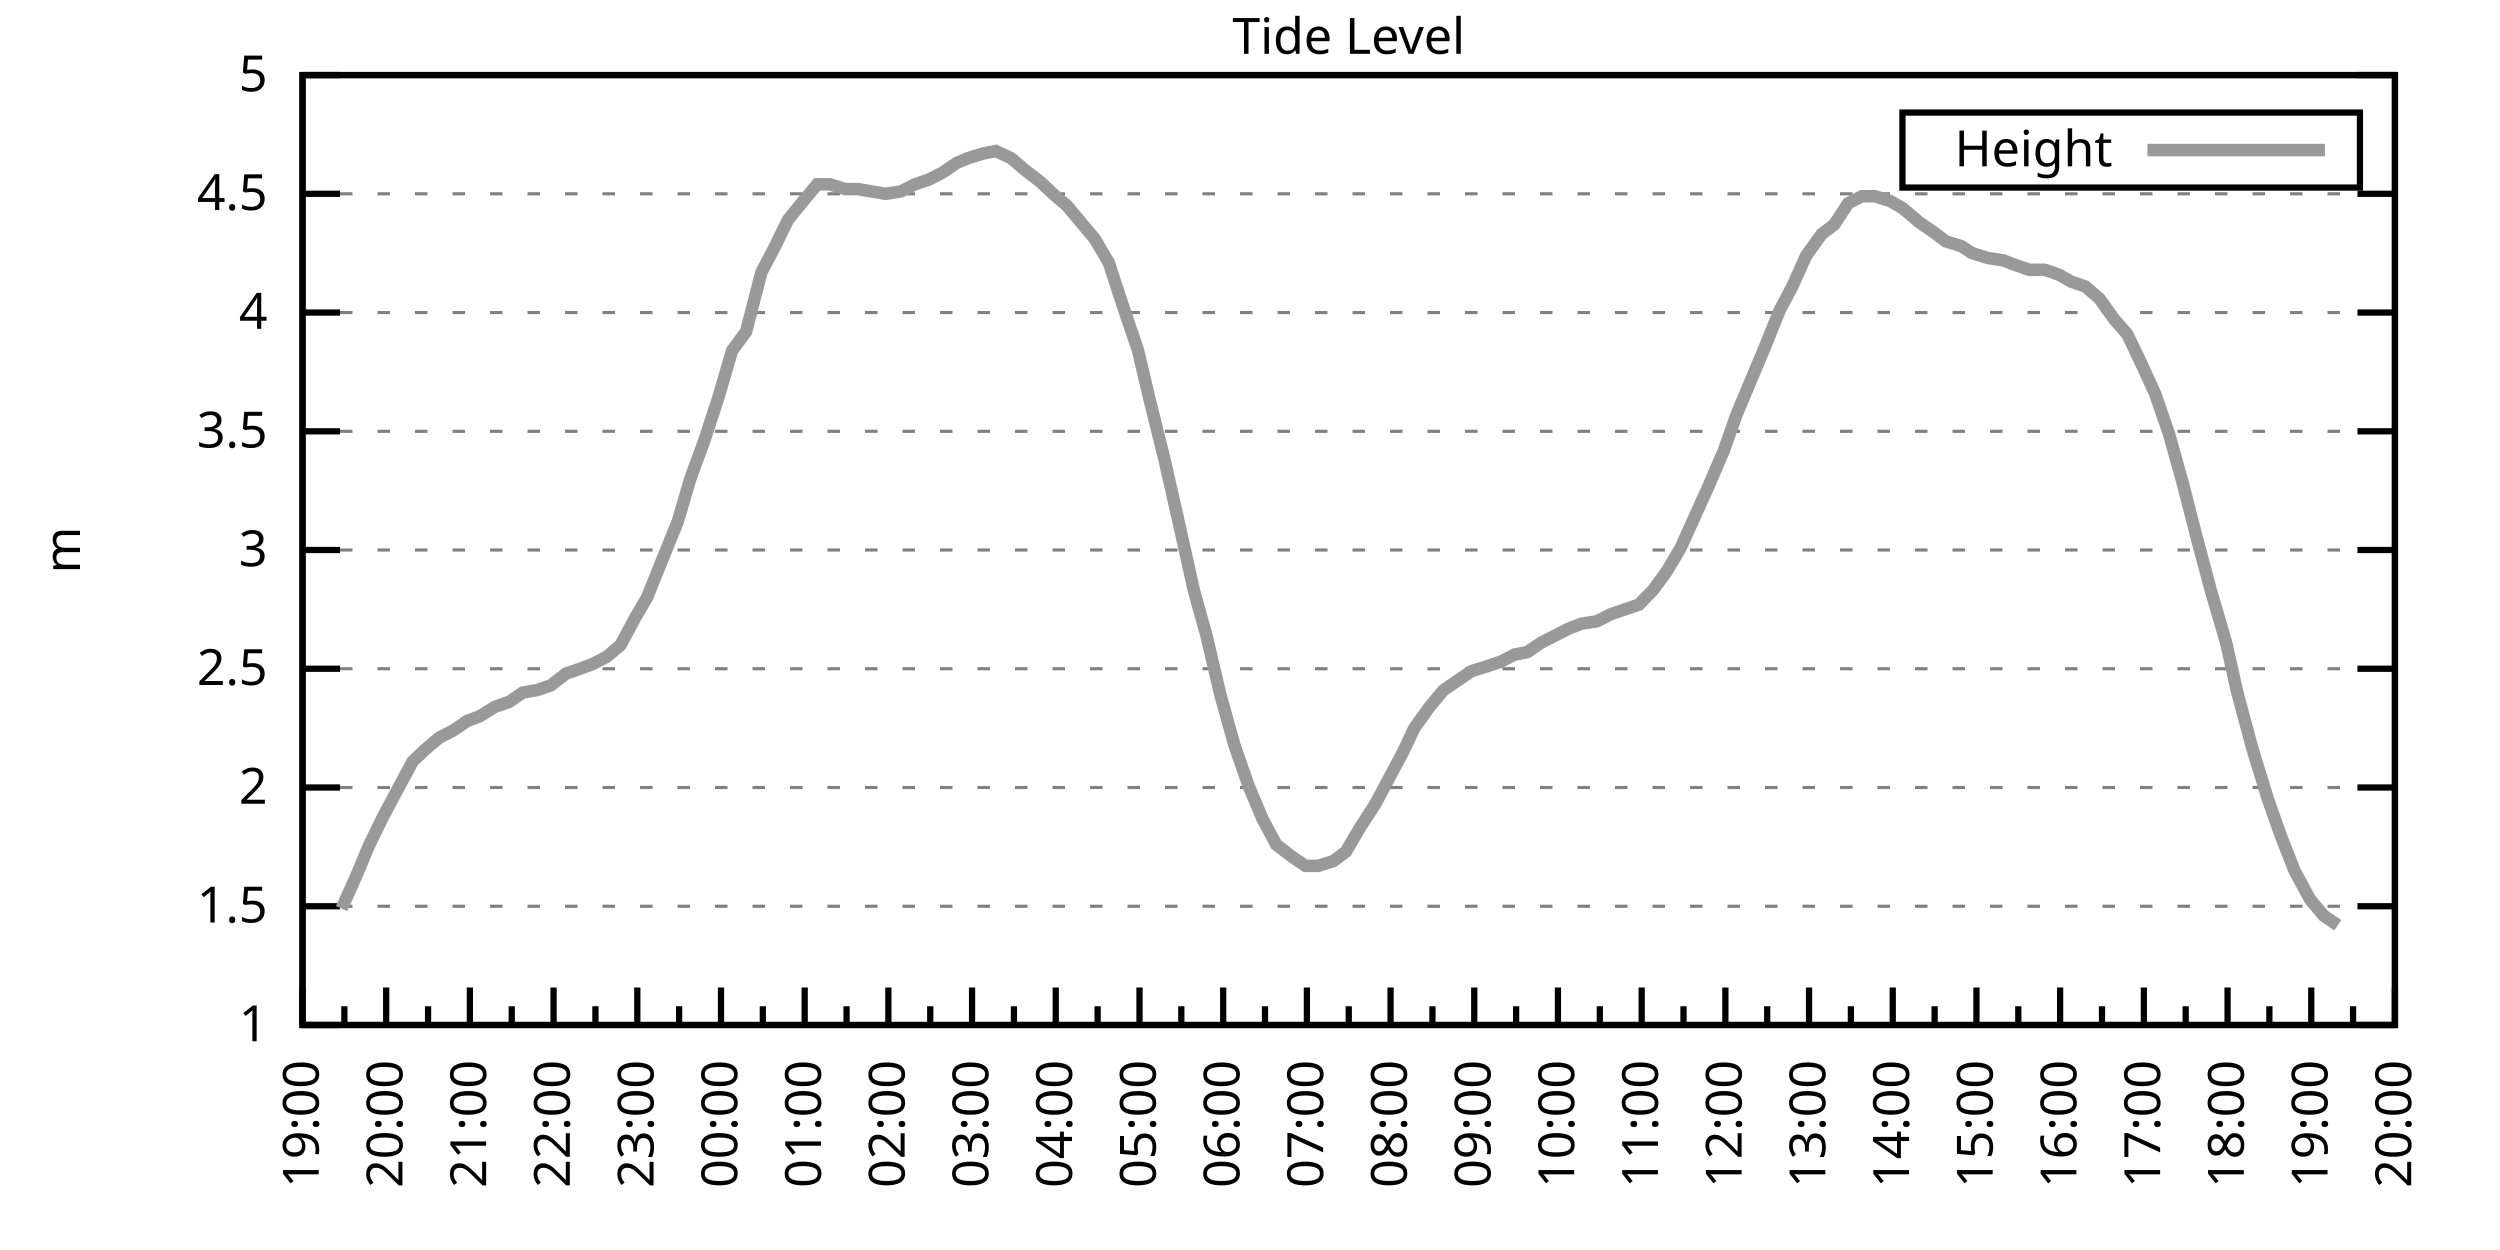
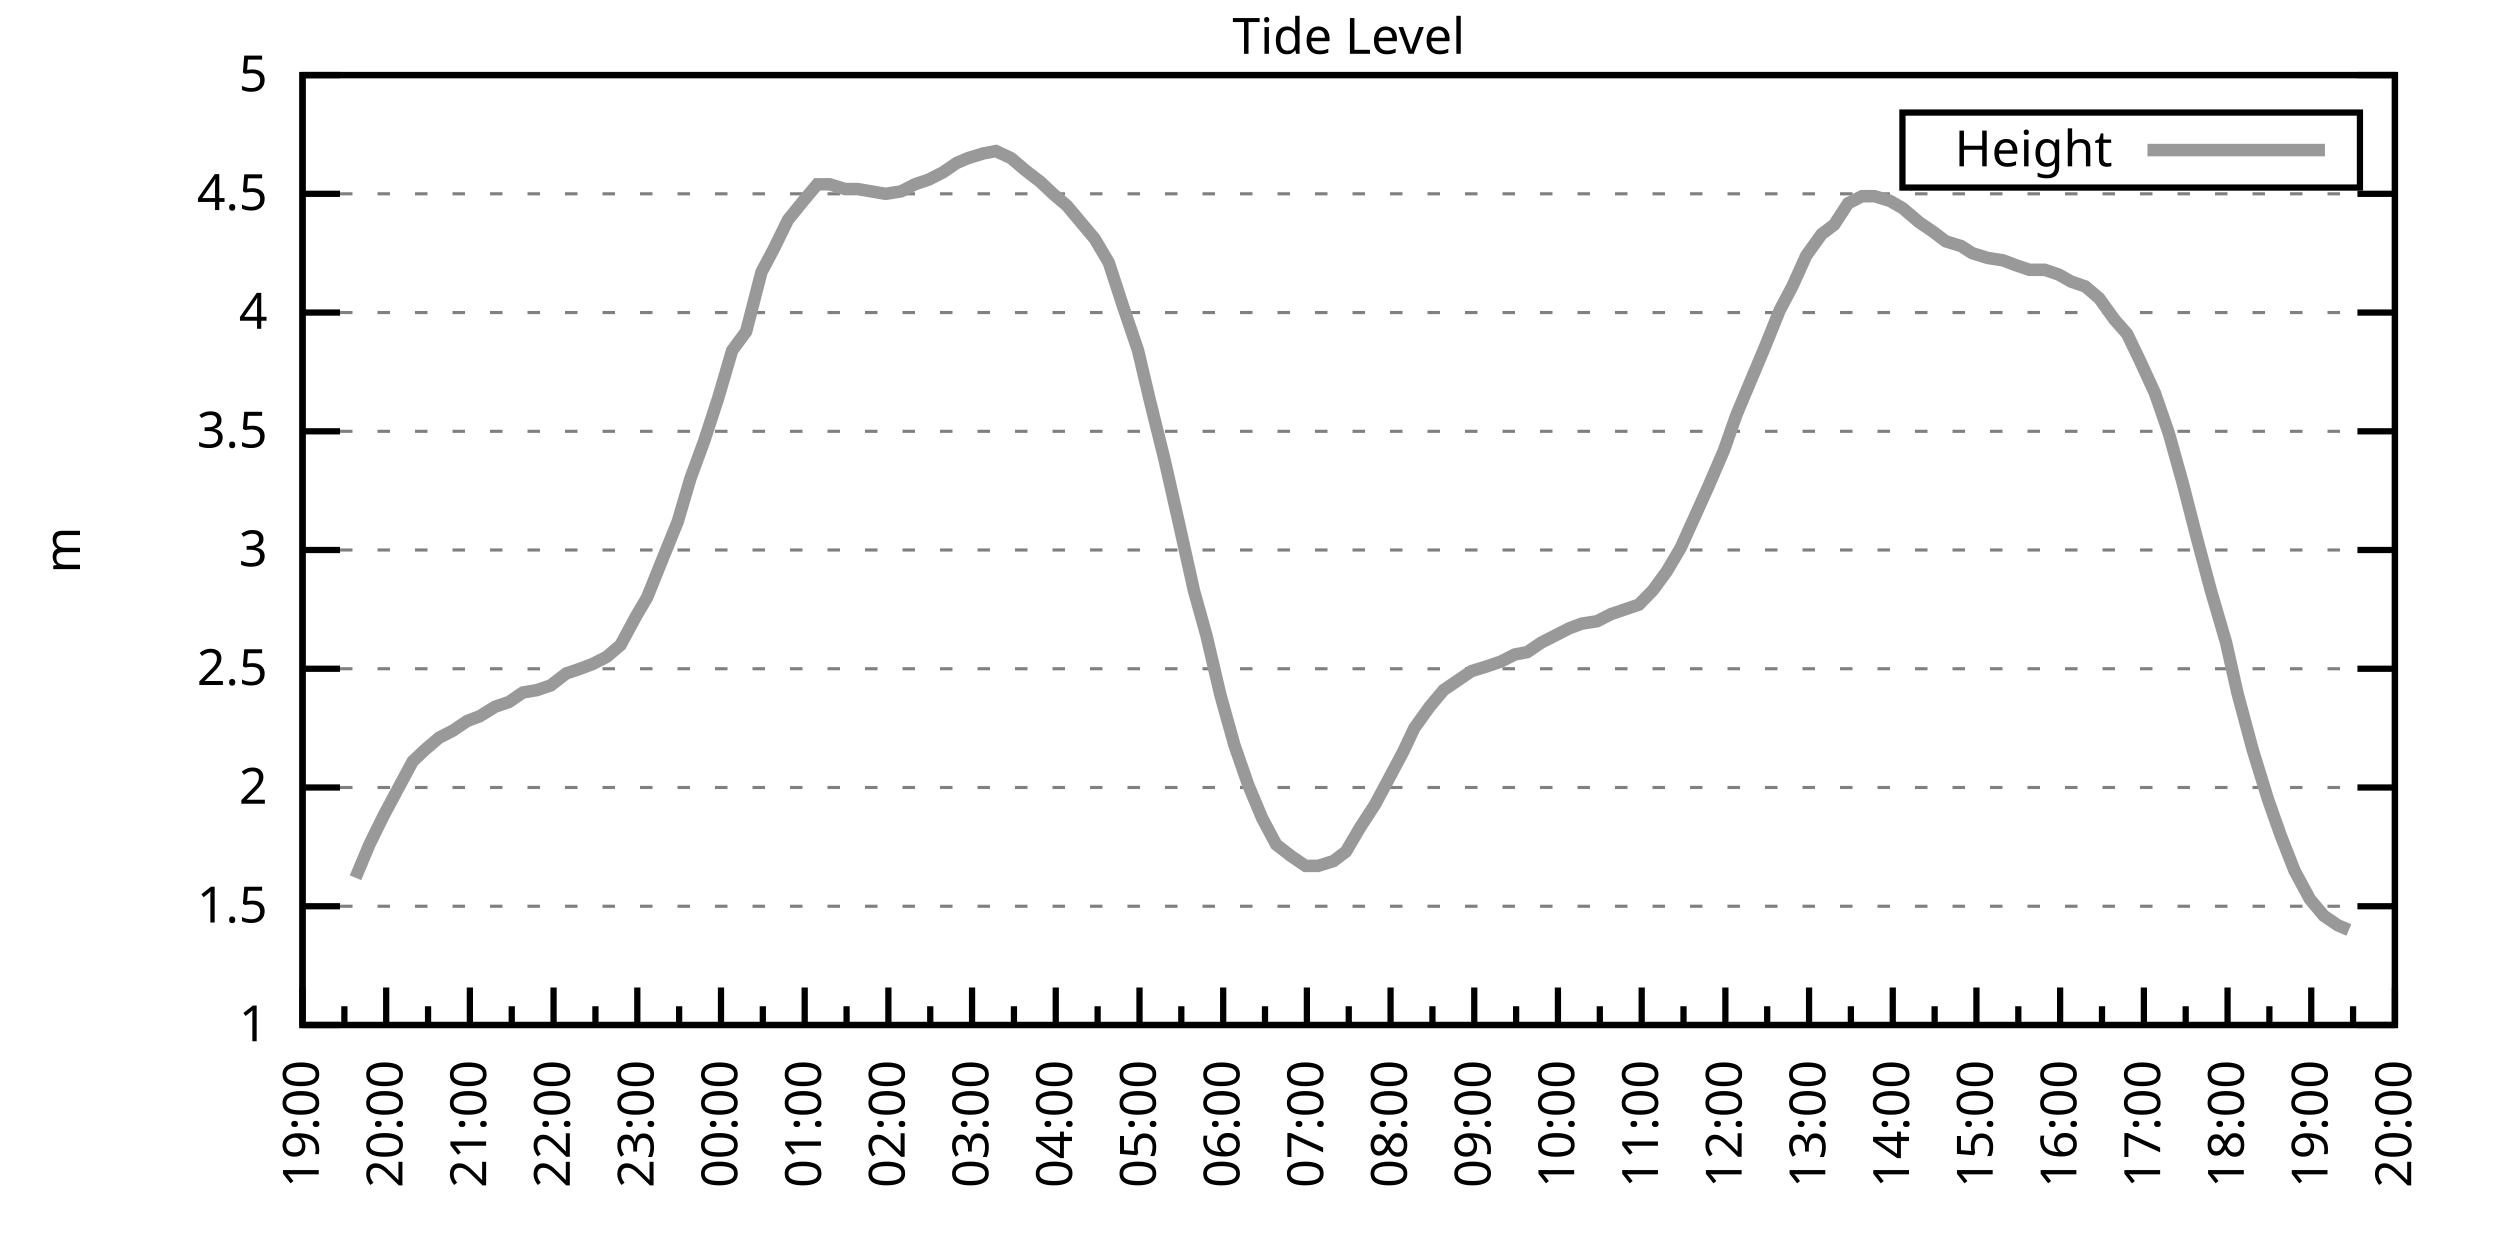
<svg xmlns="http://www.w3.org/2000/svg" xmlns:xlink="http://www.w3.org/1999/xlink" width="400" height="200" viewBox="0 0 400 200">
  <g id="gnuplot_canvas">
    <rect x="0" y="0" width="400" height="200" fill="none" />
    <defs>
      <circle id="gpDot" r="0.5" stroke-width="0.5" stroke="currentColor" />
      <path id="gpPt0" stroke-width="0.333" stroke="currentColor" d="M-1,0 h2 M0,-1 v2" />
      <path id="gpPt1" stroke-width="0.333" stroke="currentColor" d="M-1,-1 L1,1 M1,-1 L-1,1" />
      <path id="gpPt2" stroke-width="0.333" stroke="currentColor" d="M-1,0 L1,0 M0,-1 L0,1 M-1,-1 L1,1 M-1,1 L1,-1" />
      <rect id="gpPt3" stroke-width="0.333" stroke="currentColor" x="-1" y="-1" width="2" height="2" />
      <rect id="gpPt4" stroke-width="0.333" stroke="currentColor" fill="currentColor" x="-1" y="-1" width="2" height="2" />
      <circle id="gpPt5" stroke-width="0.333" stroke="currentColor" cx="0" cy="0" r="1" />
      <use xlink:href="#gpPt5" id="gpPt6" fill="currentColor" stroke="none" />
      <path id="gpPt7" stroke-width="0.333" stroke="currentColor" d="M0,-1.33 L-1.33,0.67 L1.33,0.67 z" />
      <use xlink:href="#gpPt7" id="gpPt8" fill="currentColor" stroke="none" />
      <use xlink:href="#gpPt7" id="gpPt9" stroke="currentColor" transform="rotate(180)" />
      <use xlink:href="#gpPt9" id="gpPt10" fill="currentColor" stroke="none" />
      <use xlink:href="#gpPt3" id="gpPt11" stroke="currentColor" transform="rotate(45)" />
      <use xlink:href="#gpPt11" id="gpPt12" fill="currentColor" stroke="none" />
      <path id="gpPt13" stroke-width="0.333" stroke="currentColor" d="M0,1.330 L1.265,0.411 L0.782,-1.067 L-0.782,-1.076 L-1.265,0.411 z" />
      <use xlink:href="#gpPt13" id="gpPt14" fill="currentColor" stroke="none" />
      <filter id="textbox" filterUnits="objectBoundingBox" x="0" y="0" height="1" width="1">
        <feFlood flood-color="white" flood-opacity="1" result="bgnd" />
        <feComposite in="SourceGraphic" in2="bgnd" operator="atop" />
      </filter>
      <filter id="greybox" filterUnits="objectBoundingBox" x="0" y="0" height="1" width="1">
        <feFlood flood-color="lightgrey" flood-opacity="1" result="grey" />
        <feComposite in="SourceGraphic" in2="grey" operator="atop" />
      </filter>
    </defs>
    <g fill="none" color="white" stroke="currentColor" stroke-width="1.00" stroke-linecap="butt" stroke-linejoin="miter">
</g>
    <g fill="none" color="black" stroke="currentColor" stroke-width="1.00" stroke-linecap="butt" stroke-linejoin="miter">
      <g stroke="none" shape-rendering="crispEdges">
        <polygon fill="rgb(255, 255, 255)" points="48.40,164.00 383.18,164.00 383.18,12.02 48.40,12.02 " />
      </g>
    </g>
    <g fill="none" color="black" stroke="currentColor" stroke-width="1.00" stroke-linecap="butt" stroke-linejoin="miter">
</g>
    <g fill="none" color="black" stroke="black" stroke-width="0.50" stroke-linecap="butt" stroke-linejoin="miter">
</g>
    <g fill="none" color="gray" stroke="currentColor" stroke-width="0.50" stroke-linecap="butt" stroke-linejoin="miter">
      <path stroke="gray" stroke-dasharray="2,4" class="gridline" d="M48.40,164.00 L383.19,164.00  " />
    </g>
    <g fill="none" color="gray" stroke="gray" stroke-width="1.00" stroke-linecap="butt" stroke-linejoin="miter">
</g>
    <g fill="none" color="black" stroke="currentColor" stroke-width="1.00" stroke-linecap="butt" stroke-linejoin="miter">
      <path stroke="black" d="M48.40,164.00 L54.40,164.00 M383.19,164.00 L377.19,164.00  " />
      <g transform="translate(42.80,166.60)" stroke="none" fill="black" font-family="Sans" font-size="8.00" text-anchor="end">
        <text>
          <tspan font-family="Sans"> 1</tspan>
        </text>
      </g>
    </g>
    <g fill="none" color="black" stroke="currentColor" stroke-width="1.00" stroke-linecap="butt" stroke-linejoin="miter">
</g>
    <g fill="none" color="black" stroke="black" stroke-width="0.50" stroke-linecap="butt" stroke-linejoin="miter">
</g>
    <g fill="none" color="gray" stroke="currentColor" stroke-width="0.50" stroke-linecap="butt" stroke-linejoin="miter">
      <path stroke="gray" stroke-dasharray="2,4" class="gridline" d="M48.40,145.00 L383.19,145.00  " />
    </g>
    <g fill="none" color="gray" stroke="gray" stroke-width="1.00" stroke-linecap="butt" stroke-linejoin="miter">
</g>
    <g fill="none" color="black" stroke="currentColor" stroke-width="1.00" stroke-linecap="butt" stroke-linejoin="miter">
      <path stroke="black" d="M48.40,145.00 L54.40,145.00 M383.19,145.00 L377.19,145.00  " />
      <g transform="translate(42.80,147.60)" stroke="none" fill="black" font-family="Sans" font-size="8.00" text-anchor="end">
        <text>
          <tspan font-family="Sans"> 1.5</tspan>
        </text>
      </g>
    </g>
    <g fill="none" color="black" stroke="currentColor" stroke-width="1.00" stroke-linecap="butt" stroke-linejoin="miter">
</g>
    <g fill="none" color="black" stroke="black" stroke-width="0.50" stroke-linecap="butt" stroke-linejoin="miter">
</g>
    <g fill="none" color="gray" stroke="currentColor" stroke-width="0.50" stroke-linecap="butt" stroke-linejoin="miter">
      <path stroke="gray" stroke-dasharray="2,4" class="gridline" d="M48.40,126.00 L383.19,126.00  " />
    </g>
    <g fill="none" color="gray" stroke="gray" stroke-width="1.00" stroke-linecap="butt" stroke-linejoin="miter">
</g>
    <g fill="none" color="black" stroke="currentColor" stroke-width="1.00" stroke-linecap="butt" stroke-linejoin="miter">
      <path stroke="black" d="M48.40,126.00 L54.40,126.00 M383.19,126.00 L377.19,126.00  " />
      <g transform="translate(42.80,128.60)" stroke="none" fill="black" font-family="Sans" font-size="8.00" text-anchor="end">
        <text>
          <tspan font-family="Sans"> 2</tspan>
        </text>
      </g>
    </g>
    <g fill="none" color="black" stroke="currentColor" stroke-width="1.00" stroke-linecap="butt" stroke-linejoin="miter">
</g>
    <g fill="none" color="black" stroke="black" stroke-width="0.50" stroke-linecap="butt" stroke-linejoin="miter">
</g>
    <g fill="none" color="gray" stroke="currentColor" stroke-width="0.50" stroke-linecap="butt" stroke-linejoin="miter">
      <path stroke="gray" stroke-dasharray="2,4" class="gridline" d="M48.40,107.00 L383.19,107.00  " />
    </g>
    <g fill="none" color="gray" stroke="gray" stroke-width="1.00" stroke-linecap="butt" stroke-linejoin="miter">
</g>
    <g fill="none" color="black" stroke="currentColor" stroke-width="1.00" stroke-linecap="butt" stroke-linejoin="miter">
      <path stroke="black" d="M48.40,107.00 L54.40,107.00 M383.19,107.00 L377.19,107.00  " />
      <g transform="translate(42.80,109.60)" stroke="none" fill="black" font-family="Sans" font-size="8.00" text-anchor="end">
        <text>
          <tspan font-family="Sans"> 2.5</tspan>
        </text>
      </g>
    </g>
    <g fill="none" color="black" stroke="currentColor" stroke-width="1.00" stroke-linecap="butt" stroke-linejoin="miter">
</g>
    <g fill="none" color="black" stroke="black" stroke-width="0.50" stroke-linecap="butt" stroke-linejoin="miter">
</g>
    <g fill="none" color="gray" stroke="currentColor" stroke-width="0.50" stroke-linecap="butt" stroke-linejoin="miter">
      <path stroke="gray" stroke-dasharray="2,4" class="gridline" d="M48.40,88.00 L383.19,88.00  " />
    </g>
    <g fill="none" color="gray" stroke="gray" stroke-width="1.00" stroke-linecap="butt" stroke-linejoin="miter">
</g>
    <g fill="none" color="black" stroke="currentColor" stroke-width="1.00" stroke-linecap="butt" stroke-linejoin="miter">
      <path stroke="black" d="M48.40,88.00 L54.40,88.00 M383.19,88.00 L377.19,88.00  " />
      <g transform="translate(42.80,90.60)" stroke="none" fill="black" font-family="Sans" font-size="8.00" text-anchor="end">
        <text>
          <tspan font-family="Sans"> 3</tspan>
        </text>
      </g>
    </g>
    <g fill="none" color="black" stroke="currentColor" stroke-width="1.00" stroke-linecap="butt" stroke-linejoin="miter">
</g>
    <g fill="none" color="black" stroke="black" stroke-width="0.50" stroke-linecap="butt" stroke-linejoin="miter">
</g>
    <g fill="none" color="gray" stroke="currentColor" stroke-width="0.50" stroke-linecap="butt" stroke-linejoin="miter">
      <path stroke="gray" stroke-dasharray="2,4" class="gridline" d="M48.40,69.01 L383.19,69.01  " />
    </g>
    <g fill="none" color="gray" stroke="gray" stroke-width="1.00" stroke-linecap="butt" stroke-linejoin="miter">
</g>
    <g fill="none" color="black" stroke="currentColor" stroke-width="1.00" stroke-linecap="butt" stroke-linejoin="miter">
      <path stroke="black" d="M48.40,69.01 L54.40,69.01 M383.19,69.01 L377.19,69.01  " />
      <g transform="translate(42.80,71.61)" stroke="none" fill="black" font-family="Sans" font-size="8.00" text-anchor="end">
        <text>
          <tspan font-family="Sans"> 3.5</tspan>
        </text>
      </g>
    </g>
    <g fill="none" color="black" stroke="currentColor" stroke-width="1.00" stroke-linecap="butt" stroke-linejoin="miter">
</g>
    <g fill="none" color="black" stroke="black" stroke-width="0.50" stroke-linecap="butt" stroke-linejoin="miter">
</g>
    <g fill="none" color="gray" stroke="currentColor" stroke-width="0.50" stroke-linecap="butt" stroke-linejoin="miter">
      <path stroke="gray" stroke-dasharray="2,4" class="gridline" d="M48.40,50.01 L383.19,50.01  " />
    </g>
    <g fill="none" color="gray" stroke="gray" stroke-width="1.00" stroke-linecap="butt" stroke-linejoin="miter">
</g>
    <g fill="none" color="black" stroke="currentColor" stroke-width="1.00" stroke-linecap="butt" stroke-linejoin="miter">
      <path stroke="black" d="M48.40,50.01 L54.40,50.01 M383.19,50.01 L377.19,50.01  " />
      <g transform="translate(42.80,52.61)" stroke="none" fill="black" font-family="Sans" font-size="8.00" text-anchor="end">
        <text>
          <tspan font-family="Sans"> 4</tspan>
        </text>
      </g>
    </g>
    <g fill="none" color="black" stroke="currentColor" stroke-width="1.00" stroke-linecap="butt" stroke-linejoin="miter">
</g>
    <g fill="none" color="black" stroke="black" stroke-width="0.50" stroke-linecap="butt" stroke-linejoin="miter">
</g>
    <g fill="none" color="gray" stroke="currentColor" stroke-width="0.50" stroke-linecap="butt" stroke-linejoin="miter">
      <path stroke="gray" stroke-dasharray="2,4" class="gridline" d="M48.40,31.01 L383.19,31.01  " />
    </g>
    <g fill="none" color="gray" stroke="gray" stroke-width="1.00" stroke-linecap="butt" stroke-linejoin="miter">
</g>
    <g fill="none" color="black" stroke="currentColor" stroke-width="1.00" stroke-linecap="butt" stroke-linejoin="miter">
      <path stroke="black" d="M48.40,31.01 L54.40,31.01 M383.19,31.01 L377.19,31.01  " />
      <g transform="translate(42.80,33.61)" stroke="none" fill="black" font-family="Sans" font-size="8.00" text-anchor="end">
        <text>
          <tspan font-family="Sans"> 4.5</tspan>
        </text>
      </g>
    </g>
    <g fill="none" color="black" stroke="currentColor" stroke-width="1.00" stroke-linecap="butt" stroke-linejoin="miter">
</g>
    <g fill="none" color="black" stroke="black" stroke-width="0.50" stroke-linecap="butt" stroke-linejoin="miter">
</g>
    <g fill="none" color="gray" stroke="currentColor" stroke-width="0.50" stroke-linecap="butt" stroke-linejoin="miter">
      <path stroke="gray" stroke-dasharray="2,4" class="gridline" d="M48.40,12.01 L383.19,12.01  " />
    </g>
    <g fill="none" color="gray" stroke="gray" stroke-width="1.00" stroke-linecap="butt" stroke-linejoin="miter">
</g>
    <g fill="none" color="black" stroke="currentColor" stroke-width="1.00" stroke-linecap="butt" stroke-linejoin="miter">
      <path stroke="black" d="M48.40,12.01 L54.40,12.01 M383.19,12.01 L377.19,12.01  " />
      <g transform="translate(42.80,14.61)" stroke="none" fill="black" font-family="Sans" font-size="8.00" text-anchor="end">
        <text>
          <tspan font-family="Sans"> 5</tspan>
        </text>
      </g>
    </g>
    <g fill="none" color="black" stroke="currentColor" stroke-width="1.00" stroke-linecap="butt" stroke-linejoin="miter">
      <path stroke="black" d="M48.40,164.00 L48.40,158.00  " />
      <g transform="translate(51.00,169.60) rotate(270)" stroke="none" fill="black" font-family="Sans" font-size="8.00" text-anchor="end">
        <text>
          <tspan font-family="Sans">19:00</tspan>
        </text>
      </g>
    </g>
    <g fill="none" color="black" stroke="currentColor" stroke-width="1.00" stroke-linecap="butt" stroke-linejoin="miter">
      <path stroke="black" d="M55.10,164.00 L55.10,161.00 M61.79,164.00 L61.79,158.00  " />
      <g transform="translate(64.39,169.60) rotate(270)" stroke="none" fill="black" font-family="Sans" font-size="8.00" text-anchor="end">
        <text>
          <tspan font-family="Sans">20:00</tspan>
        </text>
      </g>
    </g>
    <g fill="none" color="black" stroke="currentColor" stroke-width="1.00" stroke-linecap="butt" stroke-linejoin="miter">
      <path stroke="black" d="M68.49,164.00 L68.49,161.00 M75.18,164.00 L75.18,158.00  " />
      <g transform="translate(77.78,169.60) rotate(270)" stroke="none" fill="black" font-family="Sans" font-size="8.00" text-anchor="end">
        <text>
          <tspan font-family="Sans">21:00</tspan>
        </text>
      </g>
    </g>
    <g fill="none" color="black" stroke="currentColor" stroke-width="1.00" stroke-linecap="butt" stroke-linejoin="miter">
      <path stroke="black" d="M81.88,164.00 L81.88,161.00 M88.57,164.00 L88.57,158.00  " />
      <g transform="translate(91.17,169.60) rotate(270)" stroke="none" fill="black" font-family="Sans" font-size="8.00" text-anchor="end">
        <text>
          <tspan font-family="Sans">22:00</tspan>
        </text>
      </g>
    </g>
    <g fill="none" color="black" stroke="currentColor" stroke-width="1.00" stroke-linecap="butt" stroke-linejoin="miter">
      <path stroke="black" d="M95.27,164.00 L95.27,161.00 M101.97,164.00 L101.97,158.00  " />
      <g transform="translate(104.57,169.60) rotate(270)" stroke="none" fill="black" font-family="Sans" font-size="8.00" text-anchor="end">
        <text>
          <tspan font-family="Sans">23:00</tspan>
        </text>
      </g>
    </g>
    <g fill="none" color="black" stroke="currentColor" stroke-width="1.00" stroke-linecap="butt" stroke-linejoin="miter">
      <path stroke="black" d="M108.66,164.00 L108.66,161.00 M115.36,164.00 L115.36,158.00  " />
      <g transform="translate(117.96,169.60) rotate(270)" stroke="none" fill="black" font-family="Sans" font-size="8.00" text-anchor="end">
        <text>
          <tspan font-family="Sans">00:00</tspan>
        </text>
      </g>
    </g>
    <g fill="none" color="black" stroke="currentColor" stroke-width="1.00" stroke-linecap="butt" stroke-linejoin="miter">
      <path stroke="black" d="M122.05,164.00 L122.05,161.00 M128.75,164.00 L128.75,158.00  " />
      <g transform="translate(131.35,169.60) rotate(270)" stroke="none" fill="black" font-family="Sans" font-size="8.00" text-anchor="end">
        <text>
          <tspan font-family="Sans">01:00</tspan>
        </text>
      </g>
    </g>
    <g fill="none" color="black" stroke="currentColor" stroke-width="1.00" stroke-linecap="butt" stroke-linejoin="miter">
      <path stroke="black" d="M135.45,164.00 L135.45,161.00 M142.14,164.00 L142.14,158.00  " />
      <g transform="translate(144.74,169.60) rotate(270)" stroke="none" fill="black" font-family="Sans" font-size="8.00" text-anchor="end">
        <text>
          <tspan font-family="Sans">02:00</tspan>
        </text>
      </g>
    </g>
    <g fill="none" color="black" stroke="currentColor" stroke-width="1.00" stroke-linecap="butt" stroke-linejoin="miter">
      <path stroke="black" d="M148.84,164.00 L148.84,161.00 M155.53,164.00 L155.53,158.00  " />
      <g transform="translate(158.13,169.60) rotate(270)" stroke="none" fill="black" font-family="Sans" font-size="8.00" text-anchor="end">
        <text>
          <tspan font-family="Sans">03:00</tspan>
        </text>
      </g>
    </g>
    <g fill="none" color="black" stroke="currentColor" stroke-width="1.00" stroke-linecap="butt" stroke-linejoin="miter">
      <path stroke="black" d="M162.23,164.00 L162.23,161.00 M168.92,164.00 L168.92,158.00  " />
      <g transform="translate(171.52,169.60) rotate(270)" stroke="none" fill="black" font-family="Sans" font-size="8.00" text-anchor="end">
        <text>
          <tspan font-family="Sans">04:00</tspan>
        </text>
      </g>
    </g>
    <g fill="none" color="black" stroke="currentColor" stroke-width="1.00" stroke-linecap="butt" stroke-linejoin="miter">
      <path stroke="black" d="M175.62,164.00 L175.62,161.00 M182.32,164.00 L182.32,158.00  " />
      <g transform="translate(184.92,169.60) rotate(270)" stroke="none" fill="black" font-family="Sans" font-size="8.00" text-anchor="end">
        <text>
          <tspan font-family="Sans">05:00</tspan>
        </text>
      </g>
    </g>
    <g fill="none" color="black" stroke="currentColor" stroke-width="1.00" stroke-linecap="butt" stroke-linejoin="miter">
      <path stroke="black" d="M189.01,164.00 L189.01,161.00 M195.71,164.00 L195.71,158.00  " />
      <g transform="translate(198.31,169.60) rotate(270)" stroke="none" fill="black" font-family="Sans" font-size="8.00" text-anchor="end">
        <text>
          <tspan font-family="Sans">06:00</tspan>
        </text>
      </g>
    </g>
    <g fill="none" color="black" stroke="currentColor" stroke-width="1.00" stroke-linecap="butt" stroke-linejoin="miter">
      <path stroke="black" d="M202.40,164.00 L202.40,161.00 M209.10,164.00 L209.10,158.00  " />
      <g transform="translate(211.70,169.60) rotate(270)" stroke="none" fill="black" font-family="Sans" font-size="8.00" text-anchor="end">
        <text>
          <tspan font-family="Sans">07:00</tspan>
        </text>
      </g>
    </g>
    <g fill="none" color="black" stroke="currentColor" stroke-width="1.00" stroke-linecap="butt" stroke-linejoin="miter">
      <path stroke="black" d="M215.80,164.00 L215.80,161.00 M222.49,164.00 L222.49,158.00  " />
      <g transform="translate(225.09,169.60) rotate(270)" stroke="none" fill="black" font-family="Sans" font-size="8.00" text-anchor="end">
        <text>
          <tspan font-family="Sans">08:00</tspan>
        </text>
      </g>
    </g>
    <g fill="none" color="black" stroke="currentColor" stroke-width="1.00" stroke-linecap="butt" stroke-linejoin="miter">
      <path stroke="black" d="M229.19,164.00 L229.19,161.00 M235.88,164.00 L235.88,158.00  " />
      <g transform="translate(238.48,169.60) rotate(270)" stroke="none" fill="black" font-family="Sans" font-size="8.00" text-anchor="end">
        <text>
          <tspan font-family="Sans">09:00</tspan>
        </text>
      </g>
    </g>
    <g fill="none" color="black" stroke="currentColor" stroke-width="1.00" stroke-linecap="butt" stroke-linejoin="miter">
      <path stroke="black" d="M242.58,164.00 L242.58,161.00 M249.27,164.00 L249.27,158.00  " />
      <g transform="translate(251.87,169.60) rotate(270)" stroke="none" fill="black" font-family="Sans" font-size="8.00" text-anchor="end">
        <text>
          <tspan font-family="Sans">10:00</tspan>
        </text>
      </g>
    </g>
    <g fill="none" color="black" stroke="currentColor" stroke-width="1.00" stroke-linecap="butt" stroke-linejoin="miter">
      <path stroke="black" d="M255.97,164.00 L255.97,161.00 M262.67,164.00 L262.67,158.00  " />
      <g transform="translate(265.27,169.60) rotate(270)" stroke="none" fill="black" font-family="Sans" font-size="8.00" text-anchor="end">
        <text>
          <tspan font-family="Sans">11:00</tspan>
        </text>
      </g>
    </g>
    <g fill="none" color="black" stroke="currentColor" stroke-width="1.00" stroke-linecap="butt" stroke-linejoin="miter">
      <path stroke="black" d="M269.36,164.00 L269.36,161.00 M276.06,164.00 L276.06,158.00  " />
      <g transform="translate(278.66,169.60) rotate(270)" stroke="none" fill="black" font-family="Sans" font-size="8.00" text-anchor="end">
        <text>
          <tspan font-family="Sans">12:00</tspan>
        </text>
      </g>
    </g>
    <g fill="none" color="black" stroke="currentColor" stroke-width="1.00" stroke-linecap="butt" stroke-linejoin="miter">
      <path stroke="black" d="M282.75,164.00 L282.75,161.00 M289.45,164.00 L289.45,158.00  " />
      <g transform="translate(292.05,169.60) rotate(270)" stroke="none" fill="black" font-family="Sans" font-size="8.00" text-anchor="end">
        <text>
          <tspan font-family="Sans">13:00</tspan>
        </text>
      </g>
    </g>
    <g fill="none" color="black" stroke="currentColor" stroke-width="1.00" stroke-linecap="butt" stroke-linejoin="miter">
      <path stroke="black" d="M296.14,164.00 L296.14,161.00 M302.84,164.00 L302.84,158.00  " />
      <g transform="translate(305.44,169.60) rotate(270)" stroke="none" fill="black" font-family="Sans" font-size="8.00" text-anchor="end">
        <text>
          <tspan font-family="Sans">14:00</tspan>
        </text>
      </g>
    </g>
    <g fill="none" color="black" stroke="currentColor" stroke-width="1.00" stroke-linecap="butt" stroke-linejoin="miter">
      <path stroke="black" d="M309.54,164.00 L309.54,161.00 M316.23,164.00 L316.23,158.00  " />
      <g transform="translate(318.83,169.60) rotate(270)" stroke="none" fill="black" font-family="Sans" font-size="8.00" text-anchor="end">
        <text>
          <tspan font-family="Sans">15:00</tspan>
        </text>
      </g>
    </g>
    <g fill="none" color="black" stroke="currentColor" stroke-width="1.00" stroke-linecap="butt" stroke-linejoin="miter">
      <path stroke="black" d="M322.93,164.00 L322.93,161.00 M329.62,164.00 L329.62,158.00  " />
      <g transform="translate(332.22,169.60) rotate(270)" stroke="none" fill="black" font-family="Sans" font-size="8.00" text-anchor="end">
        <text>
          <tspan font-family="Sans">16:00</tspan>
        </text>
      </g>
    </g>
    <g fill="none" color="black" stroke="currentColor" stroke-width="1.00" stroke-linecap="butt" stroke-linejoin="miter">
      <path stroke="black" d="M336.32,164.00 L336.32,161.00 M343.02,164.00 L343.02,158.00  " />
      <g transform="translate(345.62,169.60) rotate(270)" stroke="none" fill="black" font-family="Sans" font-size="8.00" text-anchor="end">
        <text>
          <tspan font-family="Sans">17:00</tspan>
        </text>
      </g>
    </g>
    <g fill="none" color="black" stroke="currentColor" stroke-width="1.00" stroke-linecap="butt" stroke-linejoin="miter">
      <path stroke="black" d="M349.71,164.00 L349.71,161.00 M356.41,164.00 L356.41,158.00  " />
      <g transform="translate(359.01,169.60) rotate(270)" stroke="none" fill="black" font-family="Sans" font-size="8.00" text-anchor="end">
        <text>
          <tspan font-family="Sans">18:00</tspan>
        </text>
      </g>
    </g>
    <g fill="none" color="black" stroke="currentColor" stroke-width="1.00" stroke-linecap="butt" stroke-linejoin="miter">
      <path stroke="black" d="M363.10,164.00 L363.10,161.00 M369.80,164.00 L369.80,158.00  " />
      <g transform="translate(372.40,169.60) rotate(270)" stroke="none" fill="black" font-family="Sans" font-size="8.00" text-anchor="end">
        <text>
          <tspan font-family="Sans">19:00</tspan>
        </text>
      </g>
    </g>
    <g fill="none" color="black" stroke="currentColor" stroke-width="1.00" stroke-linecap="butt" stroke-linejoin="miter">
      <path stroke="black" d="M376.49,164.00 L376.49,161.00 M383.19,164.00 L383.19,158.00  " />
      <g transform="translate(385.79,169.60) rotate(270)" stroke="none" fill="black" font-family="Sans" font-size="8.00" text-anchor="end">
        <text>
          <tspan font-family="Sans">20:00</tspan>
        </text>
      </g>
    </g>
    <g fill="none" color="black" stroke="currentColor" stroke-width="1.00" stroke-linecap="butt" stroke-linejoin="miter">
</g>
    <g fill="none" color="black" stroke="currentColor" stroke-width="1.00" stroke-linecap="butt" stroke-linejoin="miter">
      <path stroke="black" d="M48.40,12.01 L48.40,164.00 L383.19,164.00 L383.19,12.01 L48.40,12.01 Z  " />
    </g>
    <g fill="none" color="black" stroke="currentColor" stroke-width="1.00" stroke-linecap="butt" stroke-linejoin="miter">
      <g transform="translate(12.80,88.01) rotate(270)" stroke="none" fill="black" font-family="Sans" font-size="8.00" text-anchor="middle">
        <text>
          <tspan font-family="Sans">m</tspan>
        </text>
      </g>
    </g>
    <g fill="none" color="black" stroke="currentColor" stroke-width="1.00" stroke-linecap="butt" stroke-linejoin="miter">
</g>
    <g fill="none" color="black" stroke="currentColor" stroke-width="1.00" stroke-linecap="butt" stroke-linejoin="miter">
      <path stroke="black" d="M304.39,30.01 L304.39,18.01 L377.59,18.01 L377.59,30.01 L304.39,30.01 Z  " />
    </g>
    <g id="Tide_level_plot_1">
      <g fill="none" color="white" stroke="black" stroke-width="2.00" stroke-linecap="butt" stroke-linejoin="miter">
</g>
      <g fill="none" color="black" stroke="currentColor" stroke-width="2.00" stroke-linecap="butt" stroke-linejoin="miter">
        <g transform="translate(337.99,26.61)" stroke="none" fill="black" font-family="Sans" font-size="8.00" text-anchor="end">
          <text>
            <tspan font-family="Sans">Height</tspan>
          </text>
        </g>
      </g>
      <g fill="none" color="black" stroke="currentColor" stroke-width="2.00" stroke-linecap="butt" stroke-linejoin="miter">
-         <path stroke="rgb(153, 153, 153)" d="M343.59,24.01 L371.99,24.01 M54.65,145.38 L56.88,140.44 L59.11,135.12 L61.35,130.56 L63.58,126.38 L66.03,121.82   L68.04,119.92 L70.27,118.02 L72.50,116.88 L74.74,115.36 L76.75,114.60 L79.20,113.08 L81.43,112.32 L83.66,110.80   L85.90,110.42 L88.13,109.66 L90.58,107.76 L92.82,107.00 L94.82,106.24 L97.06,105.10 L99.29,103.20 L101.74,98.64   L103.53,95.60 L105.98,89.52 L108.44,83.45 L110.45,76.61 L112.68,70.53 L114.91,63.69 L117.14,56.09 L119.38,53.05   L121.83,43.55 L123.84,39.75 L126.07,35.19 L128.53,32.15 L130.76,29.49 L132.77,29.49 L135.22,30.25 L137.23,30.25   L139.46,30.63 L141.69,31.01 L144.15,30.63 L146.38,29.49 L148.61,28.73 L150.85,27.59 L153.08,26.07 L154.86,25.31   L157.32,24.55 L159.33,24.17 L161.78,25.31 L164.01,27.21 L166.47,29.11 L168.48,31.01 L170.71,32.91 L172.94,35.57   L175.17,38.23 L177.41,42.03 L179.64,48.87 L182.09,56.09 L183.88,63.69 L186.33,73.57 L188.57,83.45 L191.02,94.46   L193.03,101.68 L195.26,111.18 L197.49,119.16 L199.73,125.62 L201.96,130.94 L204.19,135.12 L206.64,137.02 L208.88,138.54   L210.88,138.54 L213.34,137.78 L215.35,136.26 L217.58,132.46 L220.04,128.66 L222.27,124.48 L224.50,120.30 L226.29,116.50   L228.74,113.08 L230.97,110.42 L233.20,108.90 L235.44,107.38 L237.89,106.62 L240.12,105.86 L242.36,104.72 L244.36,104.34   L246.60,102.82 L248.83,101.68 L251.06,100.54 L253.07,99.78 L255.52,99.40 L257.76,98.26 L259.99,97.50 L262.22,96.74   L264.45,94.46 L266.68,91.42 L268.92,87.63 L271.15,82.69 L273.38,77.75 L275.83,72.05 L277.84,66.35 L280.07,61.03   L282.31,55.71 L284.76,49.63 L286.77,45.83 L289.00,40.89 L291.46,37.47 L293.47,35.95 L295.70,32.53 L297.93,31.39   L299.94,31.39 L302.39,32.15 L304.40,33.29 L307.08,35.57 L309.31,37.09 L311.32,38.61 L313.78,39.37 L315.56,40.51   L318.02,41.27 L320.47,41.65 L322.48,42.41 L324.71,43.17 L327.17,43.17 L329.40,43.93 L331.41,45.07 L333.64,45.83   L335.87,47.73 L338.33,51.15 L340.34,53.43 L342.35,57.61 L344.80,62.93 L347.03,69.39 L349.26,77.37 L351.50,86.11   L353.73,94.46 L356.18,102.82 L357.97,110.80 L360.42,119.92 L362.88,127.90 L364.89,133.60 L367.12,139.30 L369.58,143.86   L371.81,146.52 L374.04,148.04  " />
+         <path stroke="rgb(153, 153, 153)" d="M343.59,24.01 L371.99,24.01 M56.88,140.44 L59.11,135.12 L61.35,130.56 L63.58,126.38 L66.03,121.82 L68.04,119.92   L70.27,118.02 L72.50,116.88 L74.74,115.36 L76.75,114.60 L79.20,113.08 L81.43,112.32 L83.66,110.80 L85.90,110.42   L88.13,109.66 L90.58,107.76 L92.82,107.00 L94.82,106.24 L97.06,105.10 L99.29,103.20 L101.74,98.64 L103.53,95.60   L105.98,89.52 L108.44,83.45 L110.45,76.61 L112.68,70.53 L114.91,63.69 L117.14,56.09 L119.38,53.05 L121.83,43.55   L123.84,39.75 L126.07,35.19 L128.53,32.15 L130.76,29.49 L132.77,29.49 L135.22,30.25 L137.23,30.25 L139.46,30.63   L141.69,31.01 L144.15,30.63 L146.38,29.49 L148.61,28.73 L150.85,27.59 L153.08,26.07 L154.86,25.31 L157.32,24.55   L159.33,24.17 L161.78,25.31 L164.01,27.21 L166.47,29.11 L168.48,31.01 L170.71,32.91 L172.94,35.57 L175.17,38.23   L177.41,42.03 L179.64,48.87 L182.09,56.09 L183.88,63.69 L186.33,73.57 L188.57,83.45 L191.02,94.46 L193.03,101.68   L195.26,111.18 L197.49,119.16 L199.73,125.62 L201.96,130.94 L204.19,135.12 L206.64,137.02 L208.88,138.54 L210.88,138.54   L213.34,137.78 L215.35,136.26 L217.58,132.46 L220.04,128.66 L222.27,124.48 L224.50,120.30 L226.29,116.50 L228.74,113.08   L230.97,110.42 L233.20,108.90 L235.44,107.38 L237.89,106.62 L240.12,105.86 L242.36,104.72 L244.36,104.34 L246.60,102.82   L248.83,101.68 L251.06,100.54 L253.07,99.78 L255.52,99.40 L257.76,98.26 L259.99,97.50 L262.22,96.74 L264.45,94.46   L266.68,91.42 L268.92,87.63 L271.15,82.69 L273.38,77.75 L275.83,72.05 L277.84,66.35 L280.07,61.03 L282.31,55.71   L284.76,49.63 L286.77,45.83 L289.00,40.89 L291.46,37.47 L293.47,35.95 L295.70,32.53 L297.93,31.39 L299.94,31.39   L302.39,32.15 L304.40,33.29 L307.08,35.57 L309.31,37.09 L311.32,38.61 L313.78,39.37 L315.56,40.51 L318.02,41.27   L320.47,41.65 L322.48,42.41 L324.71,43.17 L327.17,43.17 L329.40,43.93 L331.41,45.07 L333.64,45.83 L335.87,47.73   L338.33,51.15 L340.34,53.43 L342.35,57.61 L344.80,62.93 L347.03,69.39 L349.26,77.37 L351.50,86.11 L353.73,94.46   L356.18,102.82 L357.97,110.80 L360.42,119.92 L362.88,127.90 L364.89,133.60 L367.12,139.30 L369.58,143.86 L371.81,146.52   L374.04,148.04 L375.82,148.80  " />
      </g>
    </g>
    <g fill="none" color="black" stroke="currentColor" stroke-width="2.00" stroke-linecap="butt" stroke-linejoin="miter">
</g>
    <g fill="none" color="black" stroke="black" stroke-width="1.00" stroke-linecap="butt" stroke-linejoin="miter">
</g>
    <g fill="none" color="black" stroke="currentColor" stroke-width="1.00" stroke-linecap="butt" stroke-linejoin="miter">
      <path stroke="black" d="M48.40,12.01 L48.40,164.00 L383.19,164.00 L383.19,12.01 L48.40,12.01 Z  " />
    </g>
    <g fill="none" color="black" stroke="currentColor" stroke-width="1.00" stroke-linecap="butt" stroke-linejoin="miter">
      <g transform="translate(215.79,8.61)" stroke="none" fill="black" font-family="Sans" font-size="8.00" text-anchor="middle">
        <text>
          <tspan font-family="Sans">Tide Level</tspan>
        </text>
      </g>
    </g>
    <g fill="none" color="black" stroke="currentColor" stroke-width="1.00" stroke-linecap="butt" stroke-linejoin="miter">
</g>
  </g>
</svg>
